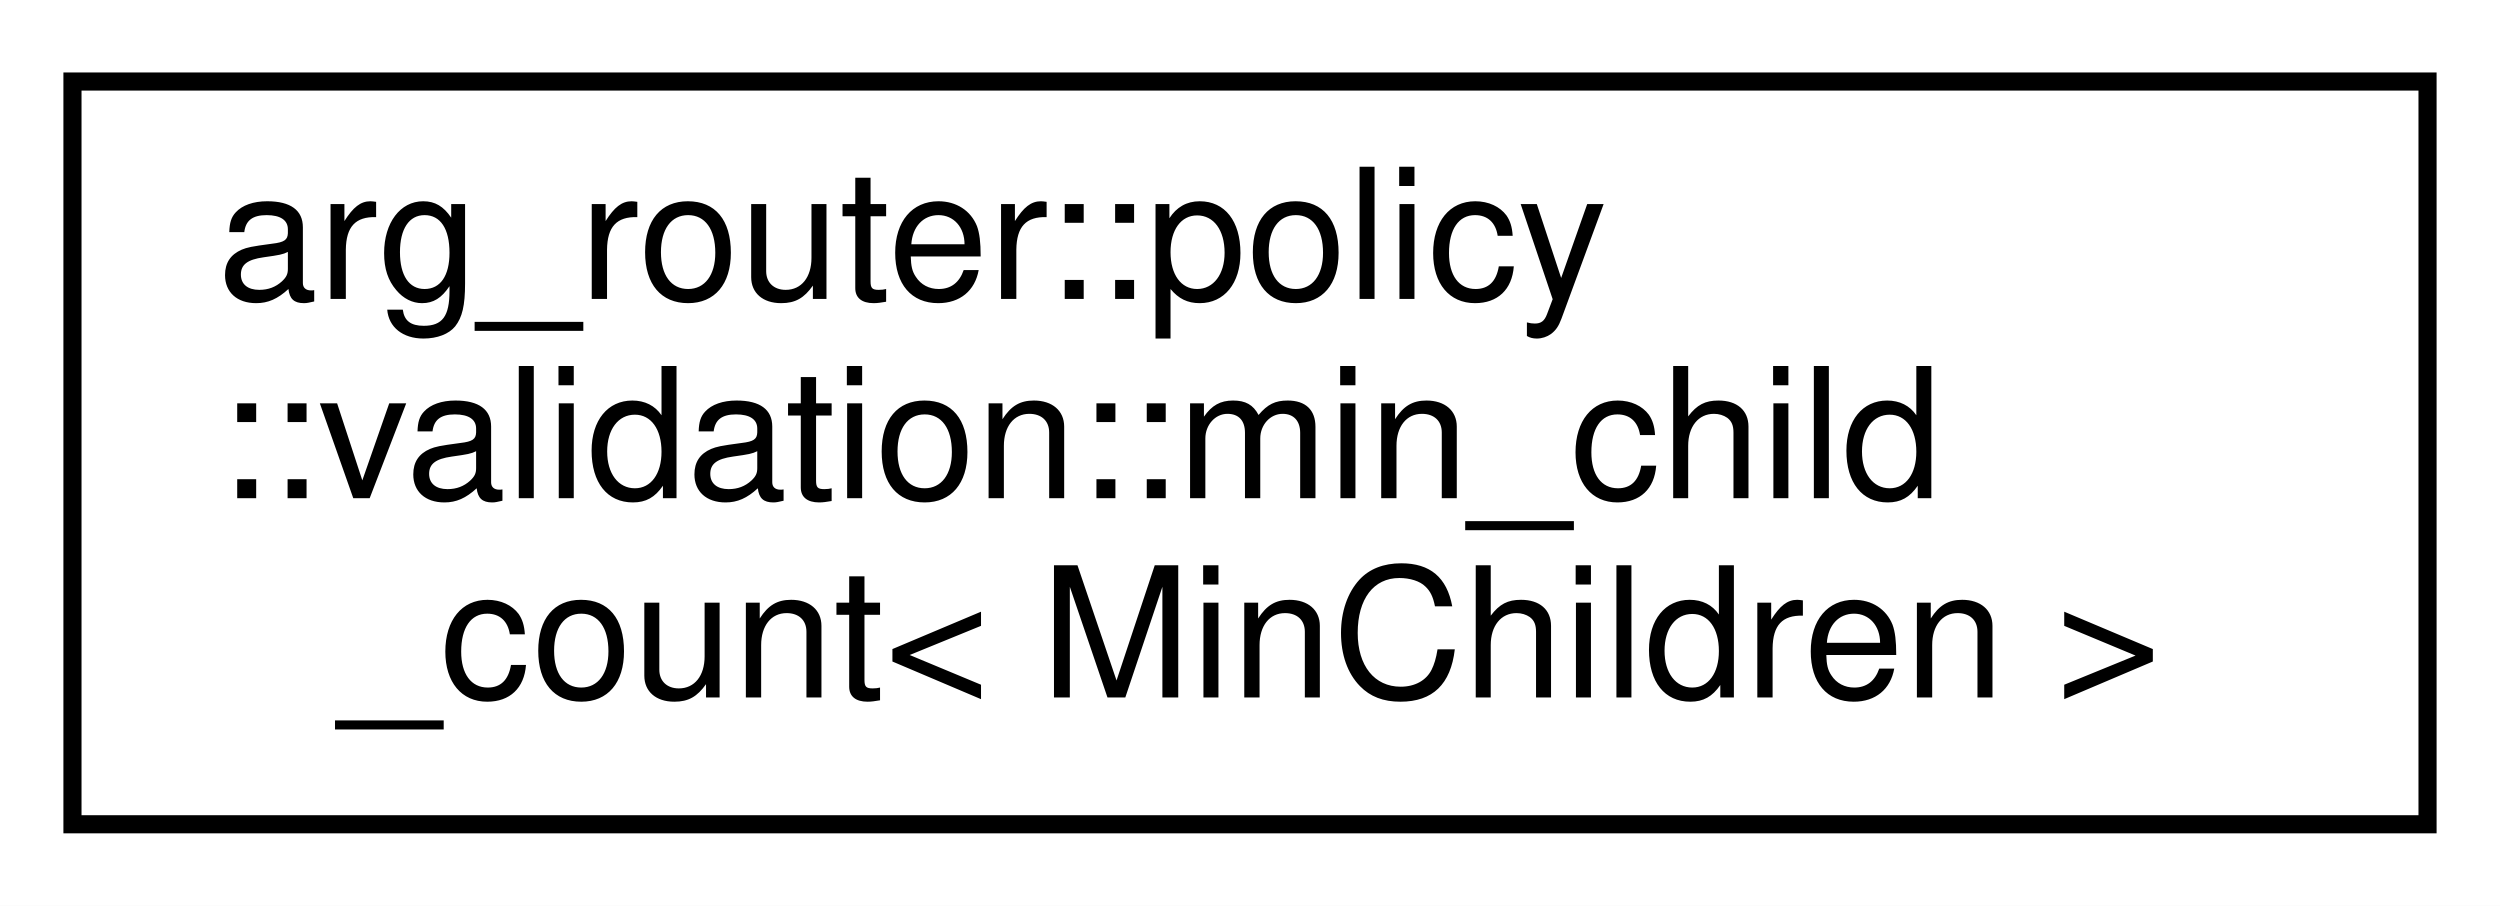
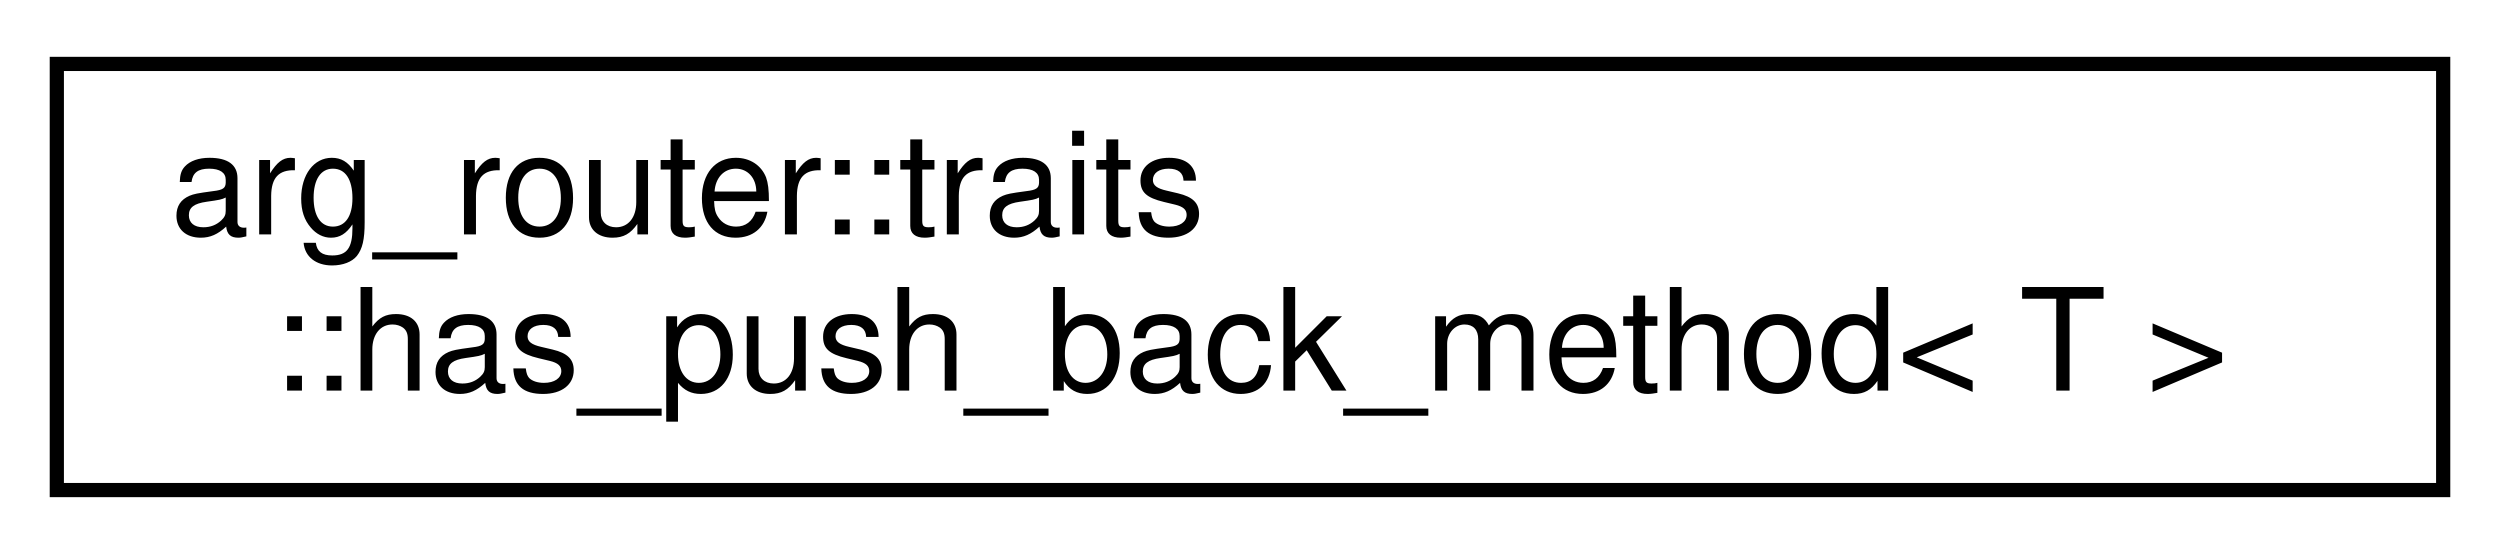
- <svg xmlns="http://www.w3.org/2000/svg" xmlns:xlink="http://www.w3.org/1999/xlink" width="138pt" height="50pt" viewBox="0.00 0.00 138.00 50.00">
-   <g id="graph0" class="graph" transform="scale(1 1) rotate(0) translate(4 46)">
-     <polygon fill="white" stroke="transparent" points="-4,4 -4,-46 134,-46 134,4 -4,4" />
+ <svg xmlns="http://www.w3.org/2000/svg" xmlns:xlink="http://www.w3.org/1999/xlink" width="176pt" height="39pt" viewBox="0.00 0.00 176.00 39.00">
+   <g id="graph0" class="graph" transform="scale(1 1) rotate(0) translate(4 35)">
+     <polygon fill="white" stroke="transparent" points="-4,4 -4,-35 172,-35 172,4 -4,4" />
    <g id="node1" class="node">
      <g id="a_node1">
-         <a xlink:href="structarg__router_1_1policy_1_1validation_1_1min__child__count.html" target="_top" xlink:title=" ">
-           <polygon fill="white" stroke="black" points="0,-0.5 0,-41.5 130,-41.5 130,-0.5 0,-0.5" />
-           <text text-anchor="start" x="8" y="-29.5" font-family="Helvetica,sans-Serif" font-size="10.00">arg_router::policy</text>
-           <text text-anchor="start" x="8" y="-18.5" font-family="Helvetica,sans-Serif" font-size="10.00">::validation::min_child</text>
-           <text text-anchor="middle" x="65" y="-7.5" font-family="Helvetica,sans-Serif" font-size="10.00">_count&lt; MinChildren &gt;</text>
+         <a xlink:href="structarg__router_1_1traits_1_1has__push__back__method.html" target="_top" xlink:title=" ">
+           <polygon fill="white" stroke="black" points="0,-0.5 0,-30.5 168,-30.5 168,-0.5 0,-0.5" />
+           <text text-anchor="start" x="8" y="-18.5" font-family="Helvetica,sans-Serif" font-size="10.00">arg_router::traits</text>
+           <text text-anchor="middle" x="84" y="-7.5" font-family="Helvetica,sans-Serif" font-size="10.00">::has_push_back_method&lt; T &gt;</text>
        </a>
      </g>
    </g>
  </g>
</svg>
